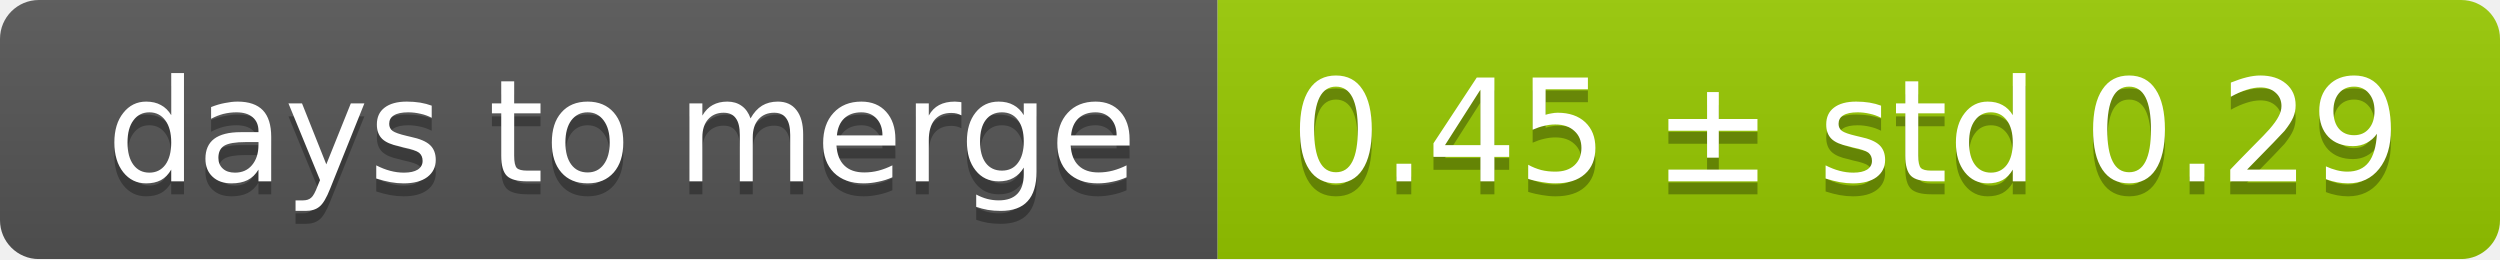
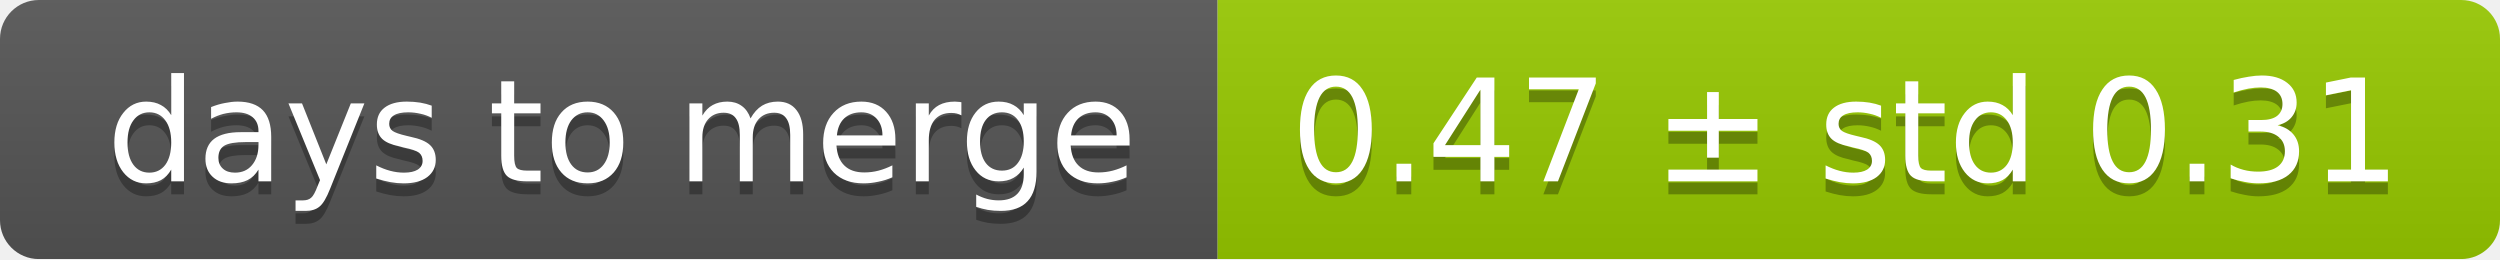
<svg xmlns="http://www.w3.org/2000/svg" width="193" height="20">
  <linearGradient id="smooth" x2="0" y2="100%">
    <stop offset="0" stop-color="#bbb" stop-opacity=".1" />
    <stop offset="1" stop-opacity=".1" />
  </linearGradient>
  <mask id="round">
    <rect width="193" height="20" rx="3" fill="#fff" />
  </mask>
  <g mask="url(#round)">
    <rect width="94" height="20" fill="#555" />
    <rect x="94" width="99" height="20" fill="#97ca00" />
    <rect width="193" height="20" fill="url(#smooth)" />
  </g>
  <g fill="#fff" text-anchor="middle" font-family="DejaVu Sans,Verdana,Geneva,sans-serif" font-size="11">
    <text x="48" y="15" fill="#010101" fill-opacity=".3">days to merge</text>
    <text x="48" y="14">days to merge</text>
-     <text x="142.5" y="15" fill="#010101" fill-opacity=".3">0.45 ± std 0.29</text>
-     <text x="142.5" y="14">0.45 ± std 0.29</text>
+     <text x="142.5" y="15" fill="#010101" fill-opacity=".3">0.47 ± std 0.31</text>
+     <text x="142.5" y="14">0.47 ± std 0.31</text>
  </g>
</svg>
